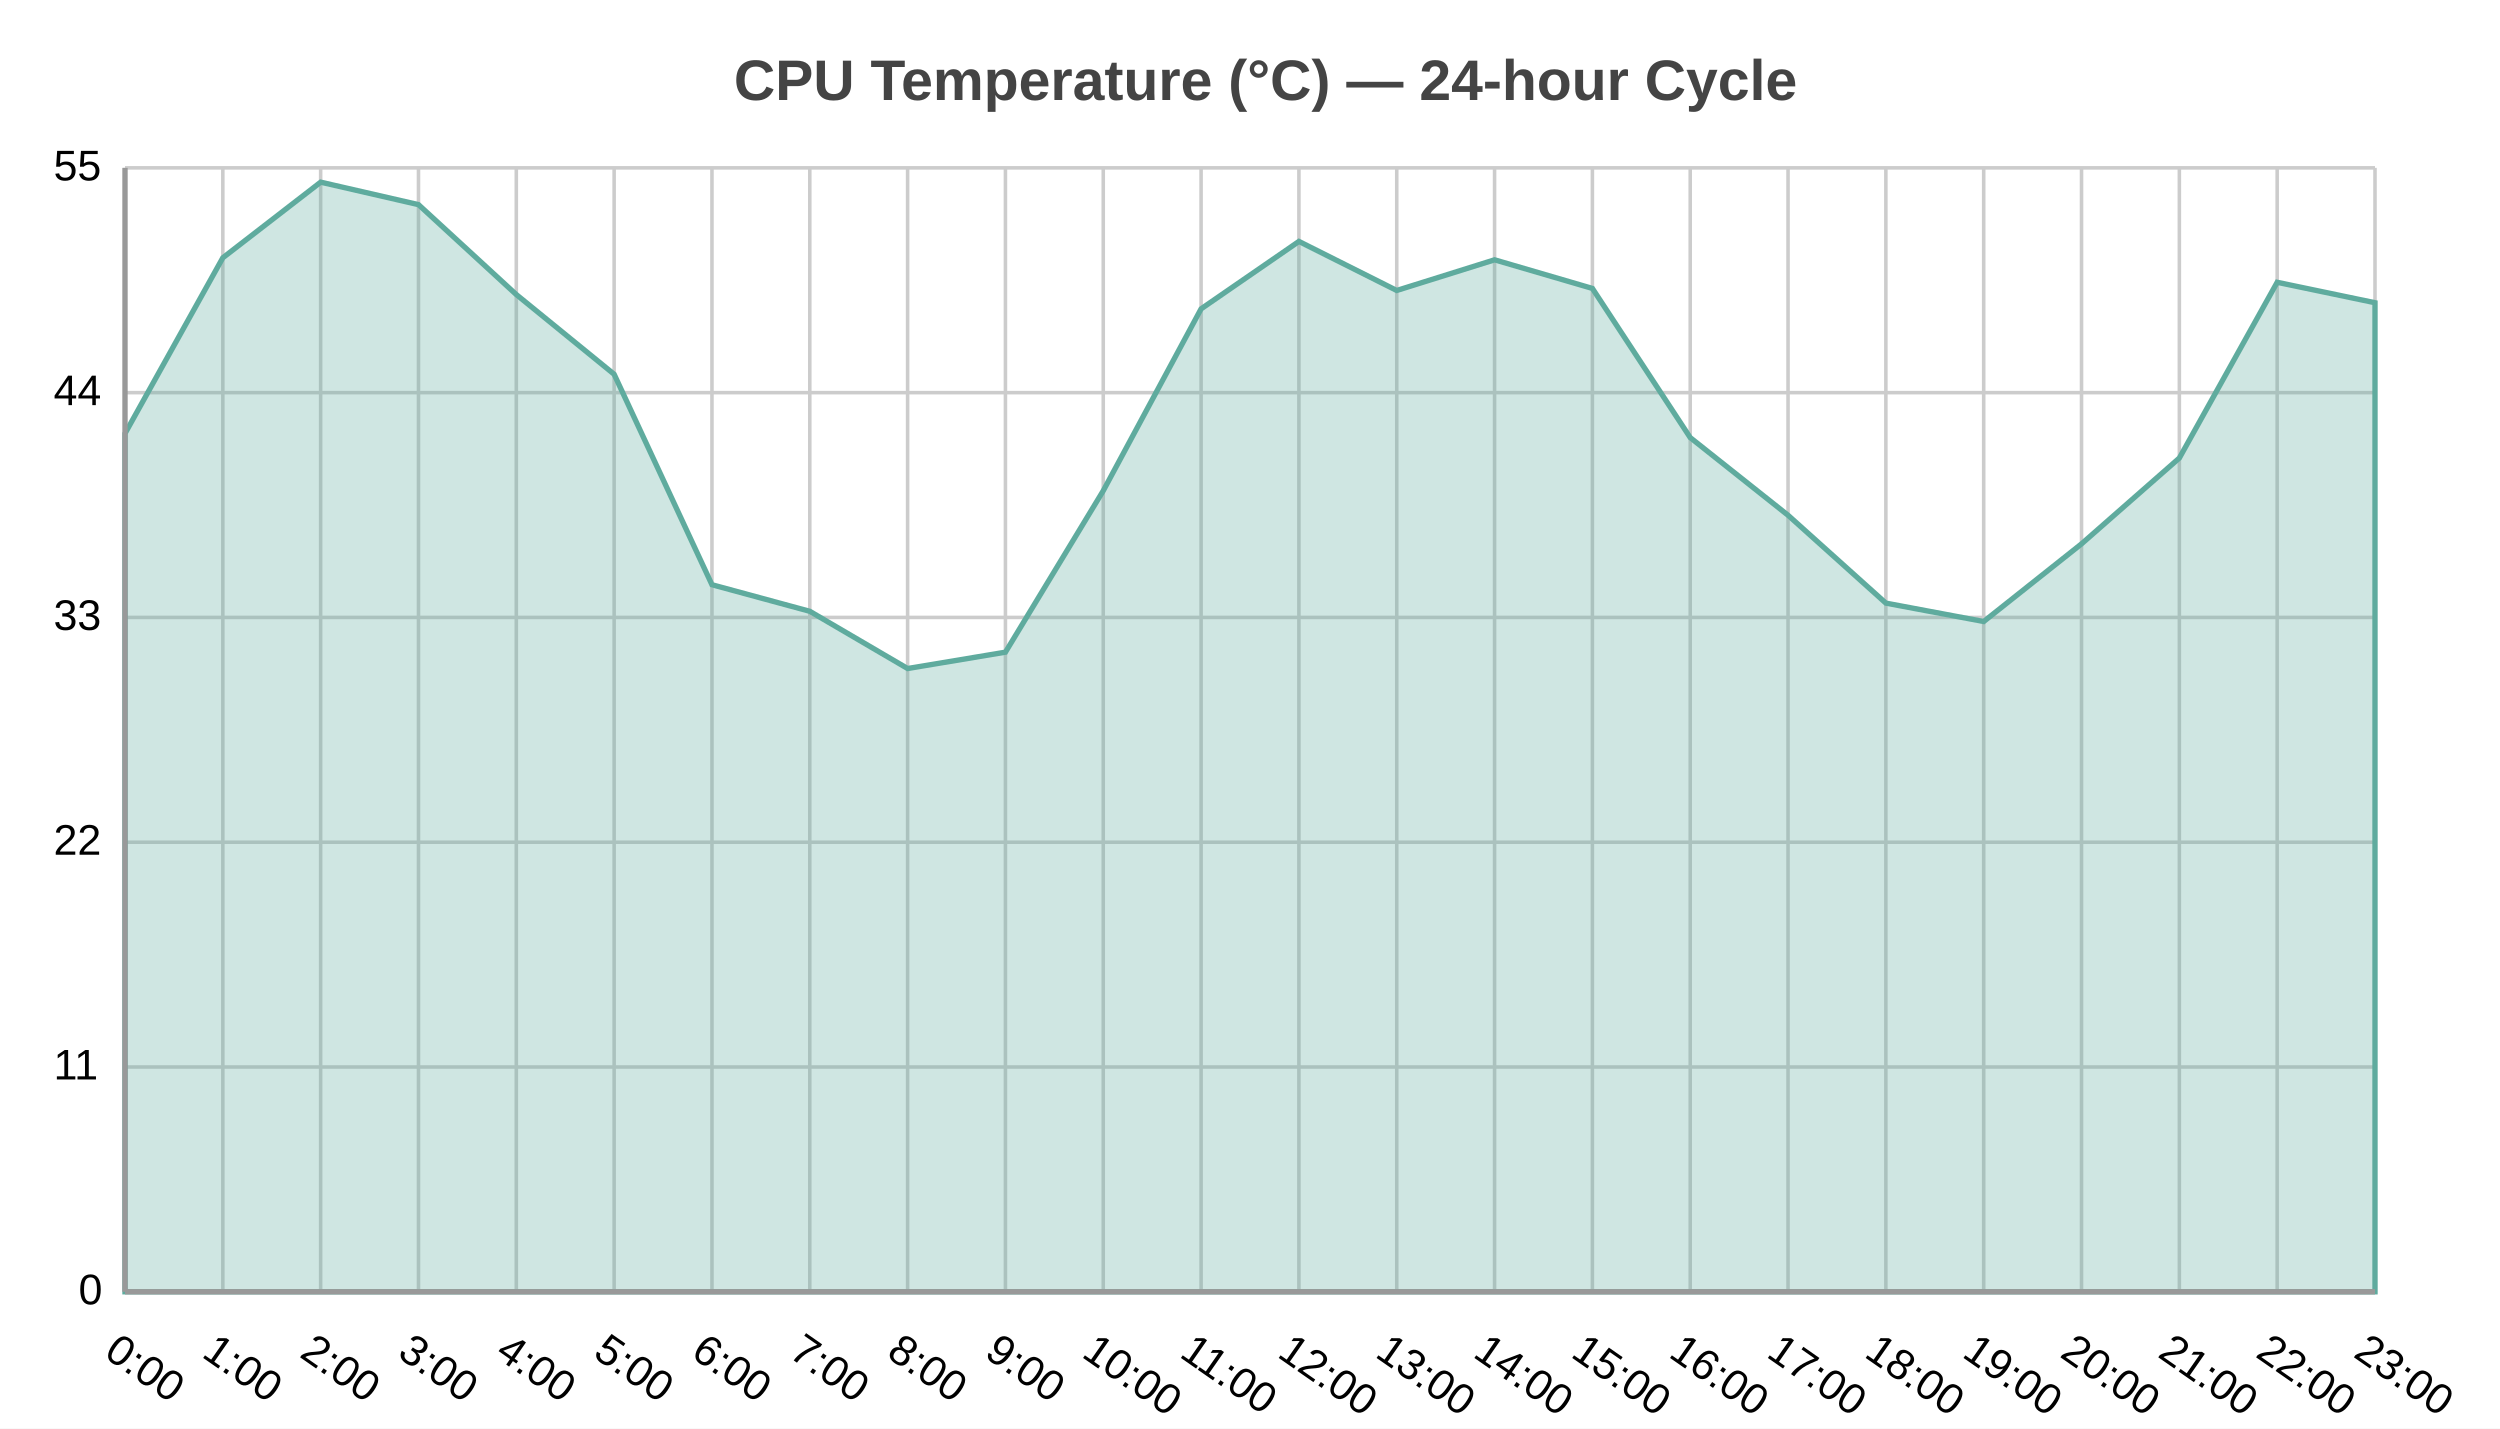
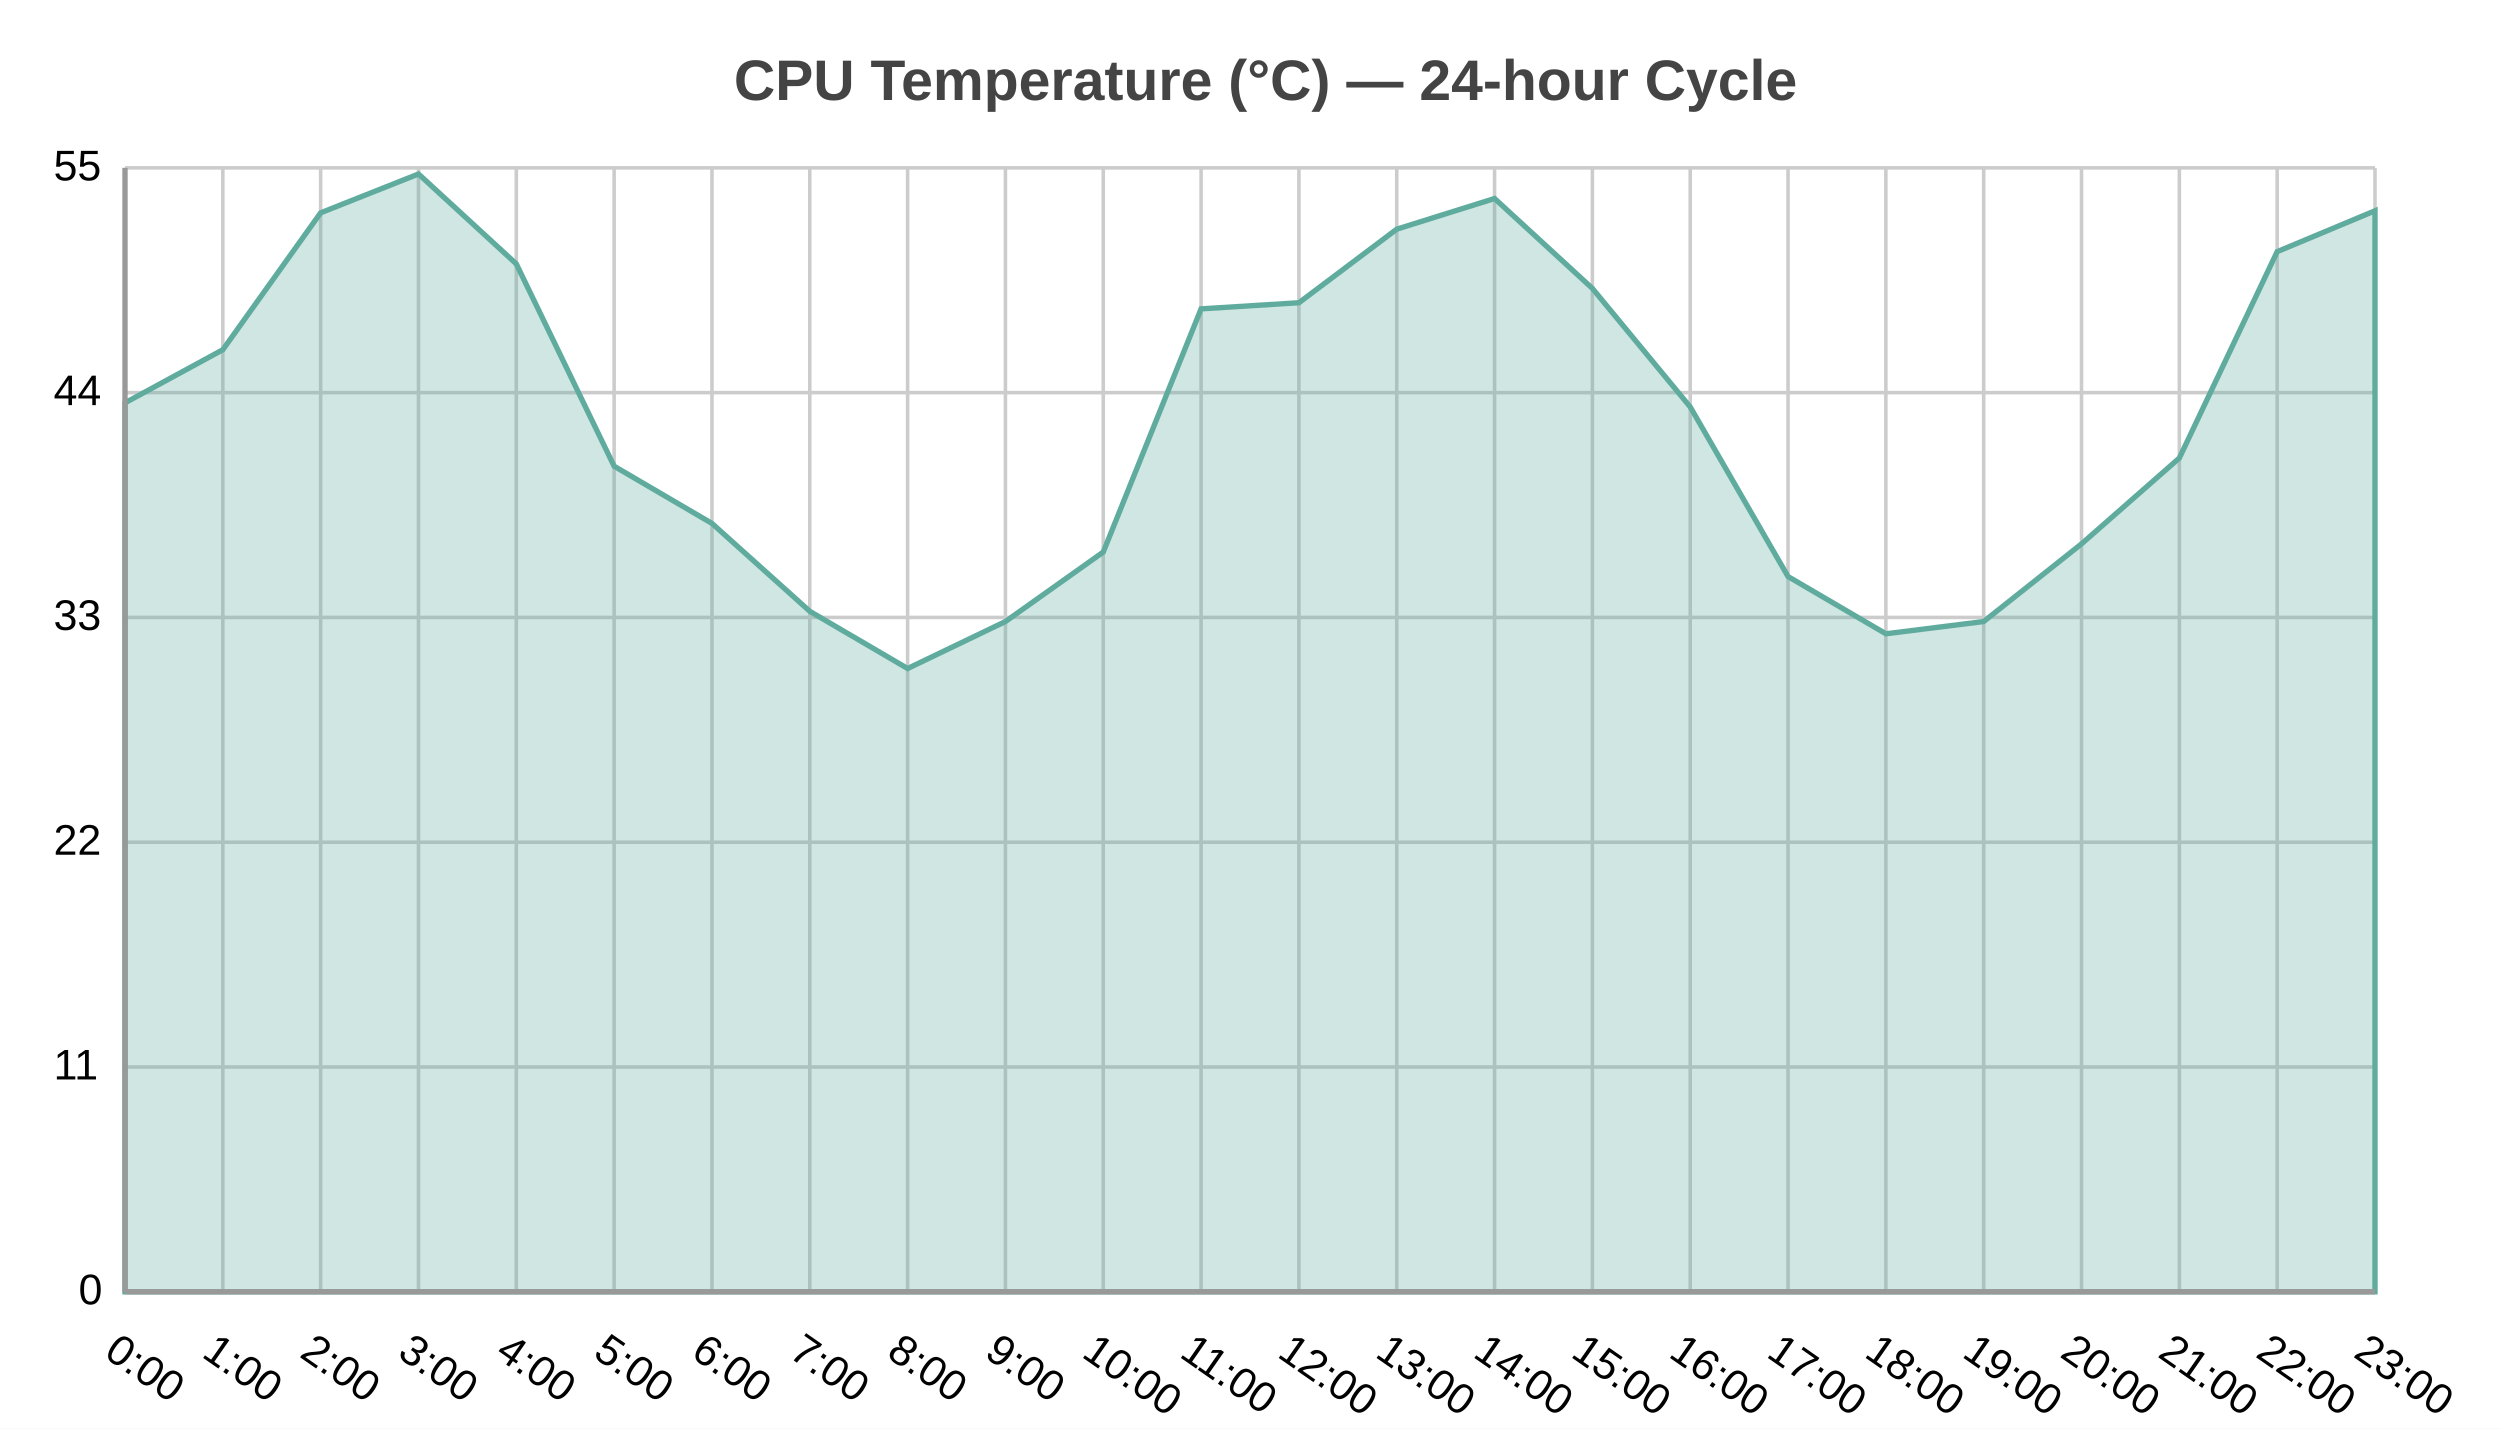
<svg xmlns="http://www.w3.org/2000/svg" width="700" height="400" viewBox="0 0 700 400">
  <path fill="#FFFFFF" d="M0 0 h700 v400 h-700 v-400Z" />
  <text transform="translate(-144.5, 18)" fill="#444444" font-family="Arial" font-weight="bold" font-size="16" x="350.0" y="10.0">CPU Temperature (°C) — 24-hour Cycle</text>
  <defs>
    <clipPath id="plot-clip">
      <rect x="0" y="0" width="630.0" height="314.699" />
    </clipPath>
  </defs>
  <g>
    <path stroke="#cccccc" stroke-dasharray="None" d="M0 0.0 h630.0 M0 62.94 h630.0 M0 125.879 h630.0 M0 188.819 h630.0 M0 251.759 h630.0 M0 314.699 h630.0" transform="translate(35.0, 47.0)" />
    <g font-size="12" font-family="Arial" fill="#000000" transform="translate(29.0, 47.0)">
      <text x="0" y="0.0" transform="translate(-14, 3.5)">55</text>
      <text x="0" y="62.94" transform="translate(-14, 3.5)">44</text>
      <text x="0" y="125.879" transform="translate(-14, 3.5)">33</text>
      <text x="0" y="188.819" transform="translate(-14, 3.5)">22</text>
      <text x="0" y="251.759" transform="translate(-14, 3.5)">11</text>
      <text x="0" y="314.699" transform="translate(-7, 3.5)">0</text>
    </g>
  </g>
  <g>
    <path stroke="#cccccc" stroke-dasharray="None" d="M0.0 0 v314.699 M27.391 0 v314.699 M54.783 0 v314.699 M82.174 0 v314.699 M109.565 0 v314.699 M136.957 0 v314.699 M164.348 0 v314.699 M191.739 0 v314.699 M219.13 0 v314.699 M246.522 0 v314.699 M273.913 0 v314.699 M301.304 0 v314.699 M328.696 0 v314.699 M356.087 0 v314.699 M383.478 0 v314.699 M410.87 0 v314.699 M438.261 0 v314.699 M465.652 0 v314.699 M493.043 0 v314.699 M520.435 0 v314.699 M547.826 0 v314.699 M575.217 0 v314.699 M602.609 0 v314.699 M630.0 0 v314.699" transform="translate(35.0, 47.0)" />
    <g font-size="12" font-family="Arial" fill="#000000" transform="translate(35.0, 65.0)">
      <text x="0.0" y="314.699" transform="translate(-6.25, 0) rotate(34.88391, 0.0, 314.6987)">0:00</text>
      <text x="27.391" y="314.699" transform="translate(-6.25, 0) rotate(34.88391, 27.3913, 314.6987)">1:00</text>
      <text x="54.783" y="314.699" transform="translate(-6.25, 0) rotate(34.88391, 54.78261, 314.6987)">2:00</text>
      <text x="82.174" y="314.699" transform="translate(-6.25, 0) rotate(34.88391, 82.17391, 314.6987)">3:00</text>
      <text x="109.565" y="314.699" transform="translate(-6.25, 0) rotate(34.88391, 109.5652, 314.6987)">4:00</text>
      <text x="136.957" y="314.699" transform="translate(-6.25, 0) rotate(34.88391, 136.9565, 314.6987)">5:00</text>
      <text x="164.348" y="314.699" transform="translate(-6.25, 0) rotate(34.88391, 164.3478, 314.6987)">6:00</text>
      <text x="191.739" y="314.699" transform="translate(-6.25, 0) rotate(34.88391, 191.7391, 314.6987)">7:00</text>
      <text x="219.13" y="314.699" transform="translate(-6.25, 0) rotate(34.88391, 219.1304, 314.6987)">8:00</text>
      <text x="246.522" y="314.699" transform="translate(-6.25, 0) rotate(34.88391, 246.5217, 314.6987)">9:00</text>
      <text x="273.913" y="314.699" transform="translate(-6.4, 0) rotate(34.88391, 273.913, 314.6987)">10:00</text>
      <text x="301.304" y="314.699" transform="translate(-6.4, 0) rotate(34.88391, 301.3043, 314.6987)">11:00</text>
      <text x="328.696" y="314.699" transform="translate(-6.4, 0) rotate(34.88391, 328.6957, 314.6987)">12:00</text>
      <text x="356.087" y="314.699" transform="translate(-6.4, 0) rotate(34.88391, 356.087, 314.6987)">13:00</text>
      <text x="383.478" y="314.699" transform="translate(-6.4, 0) rotate(34.88391, 383.4783, 314.6987)">14:00</text>
      <text x="410.87" y="314.699" transform="translate(-6.4, 0) rotate(34.88391, 410.8696, 314.6987)">15:00</text>
      <text x="438.261" y="314.699" transform="translate(-6.4, 0) rotate(34.88391, 438.2609, 314.6987)">16:00</text>
      <text x="465.652" y="314.699" transform="translate(-6.4, 0) rotate(34.88391, 465.6522, 314.6987)">17:00</text>
      <text x="493.043" y="314.699" transform="translate(-6.4, 0) rotate(34.88391, 493.0435, 314.6987)">18:00</text>
      <text x="520.435" y="314.699" transform="translate(-6.4, 0) rotate(34.88391, 520.4348, 314.6987)">19:00</text>
      <text x="547.826" y="314.699" transform="translate(-6.4, 0) rotate(34.88391, 547.8261, 314.6987)">20:00</text>
      <text x="575.217" y="314.699" transform="translate(-6.4, 0) rotate(34.88391, 575.2174, 314.6987)">21:00</text>
      <text x="602.609" y="314.699" transform="translate(-6.4, 0) rotate(34.88391, 602.6087, 314.6987)">22:00</text>
      <text x="630.0" y="314.699" transform="translate(-6.4, 0) rotate(34.88391, 630.0, 314.6987)">23:00</text>
    </g>
  </g>
  <g>
-     <path d="M35.0 121.383 L62.391 72.176 L89.783 51.005 L117.174 57.299 L144.565 82.475 L171.957 104.79 L199.348 163.725 L226.739 171.163 L254.13 187.184 L281.522 182.607 L308.913 137.404 L336.304 86.48 L363.696 67.598 L391.087 81.331 L418.478 72.748 L445.87 80.759 L473.261 122.528 L500.652 144.271 L528.043 168.874 L555.435 174.024 L582.826 152.281 L610.217 128.249 L637.609 79.042 L665.0 84.764 L665.0 361.699 L35.0 361.699z" fill="#5fab9e" fill-opacity="0.3" stroke="#5fab9e" stroke-width="1.5" />
+     <path d="M35.0 112.801 L62.391 97.924 L89.783 59.588 L117.174 48.717 L144.565 73.892 L171.957 130.538 L199.348 146.559 L226.739 171.163 L254.13 187.184 L281.522 174.024 L308.913 154.57 L336.304 86.48 L363.696 84.764 L391.087 64.165 L418.478 55.583 L445.87 80.759 L473.261 113.945 L500.652 161.436 L528.043 177.457 L555.435 174.024 L582.826 152.281 L610.217 128.249 L637.609 70.459 L665.0 59.016 L665.0 361.699 L35.0 361.699z" fill="#5fab9e" fill-opacity="0.3" stroke="#5fab9e" stroke-width="1.5" />
  </g>
  <path d="M35.0 47.0 v314.699 M35.0 361.699 h630.0" stroke="#999" stroke-width="1.5" fill="none" />
</svg>
